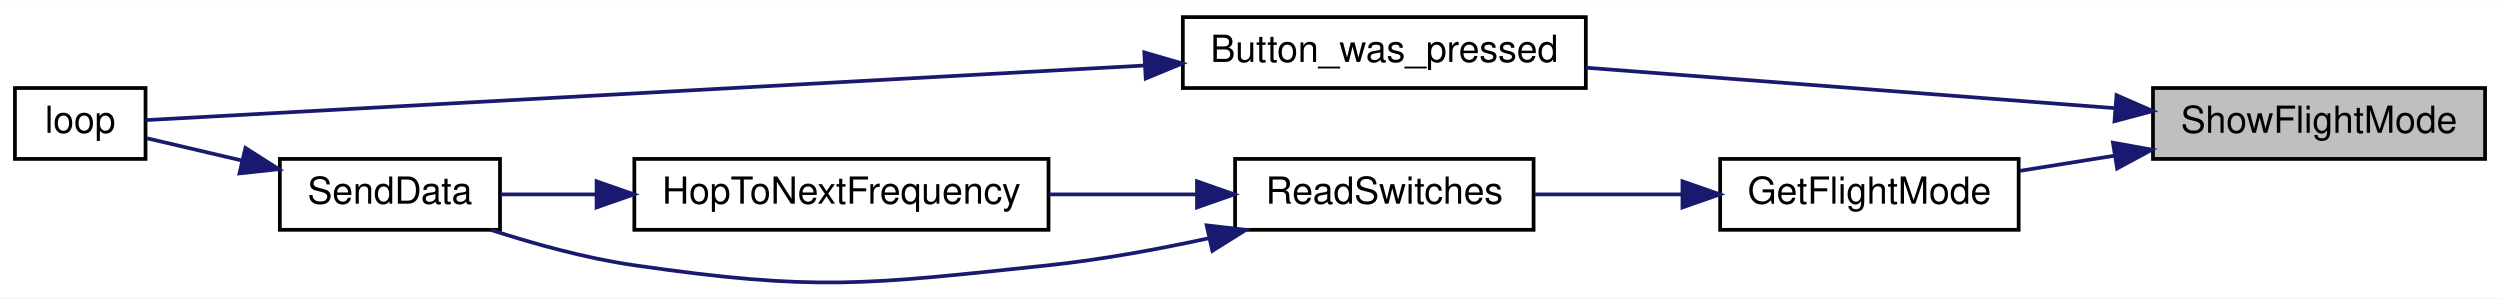
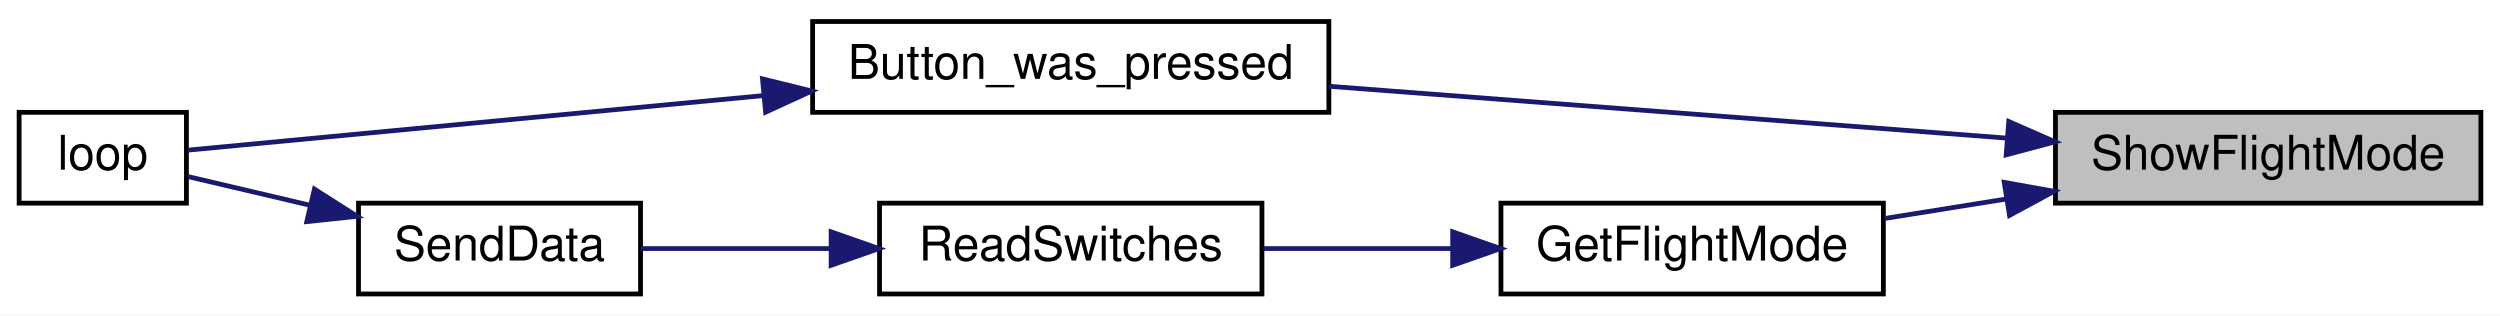
- <svg xmlns="http://www.w3.org/2000/svg" xmlns:xlink="http://www.w3.org/1999/xlink" width="670pt" height="80pt" viewBox="0.00 0.00 670.00 79.82">
-   <g id="graph0" class="graph" transform="scale(1 1) rotate(0) translate(4 75.82)">
-     <polygon fill="white" stroke="transparent" points="-4,4 -4,-75.82 666,-75.82 666,4 -4,4" />
+ <svg xmlns="http://www.w3.org/2000/svg" xmlns:xlink="http://www.w3.org/1999/xlink" width="523pt" height="66pt" viewBox="0.00 0.00 523.00 66.00">
+   <g id="graph0" class="graph" transform="scale(1 1) rotate(0) translate(4 62)">
+     <polygon fill="white" stroke="transparent" points="-4,4 -4,-62 519,-62 519,4 -4,4" />
    <g id="node1" class="node">
      <g id="a_node1">
        <a xlink:title=" ">
-           <polygon fill="#bfbfbf" stroke="black" points="573,-33.32 573,-52.32 662,-52.32 662,-33.32 573,-33.32" />
-           <text text-anchor="middle" x="617.5" y="-40.32" font-family="Helvetica,sans-Serif" font-size="10.00">ShowFlightMode</text>
+           <polygon fill="#bfbfbf" stroke="black" points="426,-19.5 426,-38.5 515,-38.5 515,-19.5 426,-19.5" />
+           <text text-anchor="middle" x="470.5" y="-26.5" font-family="Helvetica,sans-Serif" font-size="10.00">ShowFlightMode</text>
        </a>
      </g>
    </g>
    <g id="node2" class="node">
      <g id="a_node2">
        <a xlink:href="_transmitter_code_2src_2main_8cpp.html#aed6c682ed45951f95e0b02cf6b570da2" target="_top" xlink:title=" ">
-           <polygon fill="white" stroke="black" points="313,-52.32 313,-71.32 421,-71.32 421,-52.32 313,-52.32" />
-           <text text-anchor="middle" x="367" y="-59.32" font-family="Helvetica,sans-Serif" font-size="10.00">Button_was_pressed</text>
+           <polygon fill="white" stroke="black" points="166,-38.5 166,-57.5 274,-57.5 274,-38.5 166,-38.5" />
+           <text text-anchor="middle" x="220" y="-45.5" font-family="Helvetica,sans-Serif" font-size="10.00">Button_was_pressed</text>
        </a>
      </g>
    </g>
    <g id="edge1" class="edge">
-       <path fill="none" stroke="midnightblue" d="M562.9,-46.91C520.93,-50.12 462.85,-54.56 421.03,-57.76" />
-       <polygon fill="midnightblue" stroke="midnightblue" points="563.23,-50.4 572.93,-46.15 562.69,-43.42 563.23,-50.4" />
+       <path fill="none" stroke="midnightblue" d="M415.9,-33.1C373.93,-36.31 315.85,-40.75 274.03,-43.95" />
+       <polygon fill="midnightblue" stroke="midnightblue" points="416.23,-36.58 425.93,-32.33 415.69,-29.6 416.23,-36.58" />
    </g>
    <g id="node4" class="node">
      <g id="a_node4">
        <a xlink:href="_transmitter_code_2src_2main_8cpp.html#adf35f0ced7990f813a783d0ecd33bf64" target="_top" xlink:title=" ">
-           <polygon fill="white" stroke="black" points="457,-14.32 457,-33.32 537,-33.32 537,-14.32 457,-14.32" />
-           <text text-anchor="middle" x="497" y="-21.32" font-family="Helvetica,sans-Serif" font-size="10.00">GetFlightMode</text>
+           <polygon fill="white" stroke="black" points="310,-0.5 310,-19.5 390,-19.5 390,-0.5 310,-0.5" />
+           <text text-anchor="middle" x="350" y="-7.5" font-family="Helvetica,sans-Serif" font-size="10.00">GetFlightMode</text>
        </a>
      </g>
    </g>
    <g id="edge3" class="edge">
-       <path fill="none" stroke="midnightblue" d="M562.76,-34.2C554.19,-32.83 545.46,-31.43 537.3,-30.12" />
-       <polygon fill="midnightblue" stroke="midnightblue" points="562.28,-37.67 572.71,-35.79 563.39,-30.76 562.28,-37.67" />
+       <path fill="none" stroke="midnightblue" d="M415.76,-20.38C407.19,-19.01 398.46,-17.61 390.3,-16.3" />
+       <polygon fill="midnightblue" stroke="midnightblue" points="415.28,-23.85 425.71,-21.98 416.39,-16.94 415.28,-23.85" />
    </g>
    <g id="node3" class="node">
      <g id="a_node3">
        <a xlink:href="_transmitter_code_2src_2main_8cpp.html#afe461d27b9c48d5921c00d521181f12f" target="_top" xlink:title=" ">
-           <polygon fill="white" stroke="black" points="0,-33.32 0,-52.32 35,-52.32 35,-33.32 0,-33.32" />
-           <text text-anchor="middle" x="17.5" y="-40.32" font-family="Helvetica,sans-Serif" font-size="10.00">loop</text>
+           <polygon fill="white" stroke="black" points="0,-19.5 0,-38.5 35,-38.5 35,-19.5 0,-19.5" />
+           <text text-anchor="middle" x="17.5" y="-26.5" font-family="Helvetica,sans-Serif" font-size="10.00">loop</text>
        </a>
      </g>
    </g>
    <g id="edge2" class="edge">
-       <path fill="none" stroke="midnightblue" d="M302.64,-58.35C220.64,-53.87 82.65,-46.32 35.15,-43.73" />
-       <polygon fill="midnightblue" stroke="midnightblue" points="302.67,-61.86 312.84,-58.91 303.05,-54.87 302.67,-61.86" />
+       <path fill="none" stroke="midnightblue" d="M155.64,-42C113.66,-38.02 61.65,-33.09 35.38,-30.6" />
+       <polygon fill="midnightblue" stroke="midnightblue" points="155.51,-45.5 165.8,-42.96 156.17,-38.53 155.51,-45.5" />
    </g>
    <g id="node5" class="node">
      <g id="a_node5">
        <a xlink:href="_transmitter_code_2src_2main_8cpp.html#ab0af36f3442ad4f2d0b716c14c7d6085" target="_top" xlink:title=" ">
-           <polygon fill="white" stroke="black" points="327,-14.32 327,-33.32 407,-33.32 407,-14.32 327,-14.32" />
-           <text text-anchor="middle" x="367" y="-21.32" font-family="Helvetica,sans-Serif" font-size="10.00">ReadSwitches</text>
+           <polygon fill="white" stroke="black" points="180,-0.5 180,-19.5 260,-19.5 260,-0.5 180,-0.5" />
+           <text text-anchor="middle" x="220" y="-7.5" font-family="Helvetica,sans-Serif" font-size="10.00">ReadSwitches</text>
        </a>
      </g>
    </g>
    <g id="edge4" class="edge">
-       <path fill="none" stroke="midnightblue" d="M446.67,-23.82C433.63,-23.82 419.73,-23.82 407.3,-23.82" />
-       <polygon fill="midnightblue" stroke="midnightblue" points="446.9,-27.32 456.9,-23.82 446.9,-20.32 446.9,-27.32" />
+       <path fill="none" stroke="midnightblue" d="M299.67,-10C286.63,-10 272.73,-10 260.3,-10" />
+       <polygon fill="midnightblue" stroke="midnightblue" points="299.9,-13.5 309.9,-10 299.9,-6.5 299.9,-13.5" />
    </g>
    <g id="node6" class="node">
      <g id="a_node6">
-         <a xlink:href="_radio_functions_8cpp.html#aa48ea4c5d47aa93d17dbc7d7b19238d8" target="_top" xlink:title=" ">
-           <polygon fill="white" stroke="black" points="166,-14.32 166,-33.32 277,-33.32 277,-14.32 166,-14.32" />
-           <text text-anchor="middle" x="221.5" y="-21.32" font-family="Helvetica,sans-Serif" font-size="10.00">HopToNextFrequency</text>
+         <a xlink:href="_radio_functions_8cpp.html#a3d7322e78f097d02d476f17a6306997c" target="_top" xlink:title=" ">
+           <polygon fill="white" stroke="black" points="71,-0.5 71,-19.5 130,-19.5 130,-0.5 71,-0.5" />
+           <text text-anchor="middle" x="100.5" y="-7.5" font-family="Helvetica,sans-Serif" font-size="10.00">SendData</text>
        </a>
      </g>
    </g>
    <g id="edge5" class="edge">
-       <path fill="none" stroke="midnightblue" d="M316.45,-23.82C303.81,-23.82 290.15,-23.82 277.26,-23.82" />
-       <polygon fill="midnightblue" stroke="midnightblue" points="316.79,-27.32 326.79,-23.82 316.79,-20.32 316.79,-27.32" />
-     </g>
-     <g id="node7" class="node">
-       <g id="a_node7">
-         <a xlink:href="_radio_functions_8cpp.html#a3d7322e78f097d02d476f17a6306997c" target="_top" xlink:title=" ">
-           <polygon fill="white" stroke="black" points="71,-14.32 71,-33.32 130,-33.32 130,-14.32 71,-14.32" />
-           <text text-anchor="middle" x="100.5" y="-21.32" font-family="Helvetica,sans-Serif" font-size="10.00">SendData</text>
-         </a>
-       </g>
-     </g>
-     <g id="edge8" class="edge">
-       <path fill="none" stroke="midnightblue" d="M319.76,-12.02C306.09,-9.05 291.02,-6.3 277,-4.82 227.94,0.36 214.83,2.23 166,-4.82 153.06,-6.68 139.1,-10.55 127.48,-14.32" />
-       <polygon fill="midnightblue" stroke="midnightblue" points="319.38,-15.52 329.9,-14.31 320.92,-8.69 319.38,-15.52" />
+       <path fill="none" stroke="midnightblue" d="M169.72,-10C156.19,-10 141.98,-10 130.05,-10" />
+       <polygon fill="midnightblue" stroke="midnightblue" points="169.87,-13.5 179.87,-10 169.87,-6.5 169.87,-13.5" />
    </g>
    <g id="edge6" class="edge">
-       <path fill="none" stroke="midnightblue" d="M155.73,-23.82C146.77,-23.82 137.97,-23.82 130.15,-23.82" />
-       <polygon fill="midnightblue" stroke="midnightblue" points="155.88,-27.32 165.88,-23.82 155.88,-20.32 155.88,-27.32" />
-     </g>
-     <g id="edge7" class="edge">
-       <path fill="none" stroke="midnightblue" d="M60.78,-32.9C51.86,-34.99 42.82,-37.11 35.4,-38.85" />
-       <polygon fill="midnightblue" stroke="midnightblue" points="61.78,-36.26 70.71,-30.57 60.18,-29.44 61.78,-36.26" />
+       <path fill="none" stroke="midnightblue" d="M60.78,-19.08C51.86,-21.18 42.82,-23.3 35.4,-25.04" />
+       <polygon fill="midnightblue" stroke="midnightblue" points="61.78,-22.44 70.71,-16.75 60.18,-15.63 61.78,-22.44" />
    </g>
  </g>
</svg>
